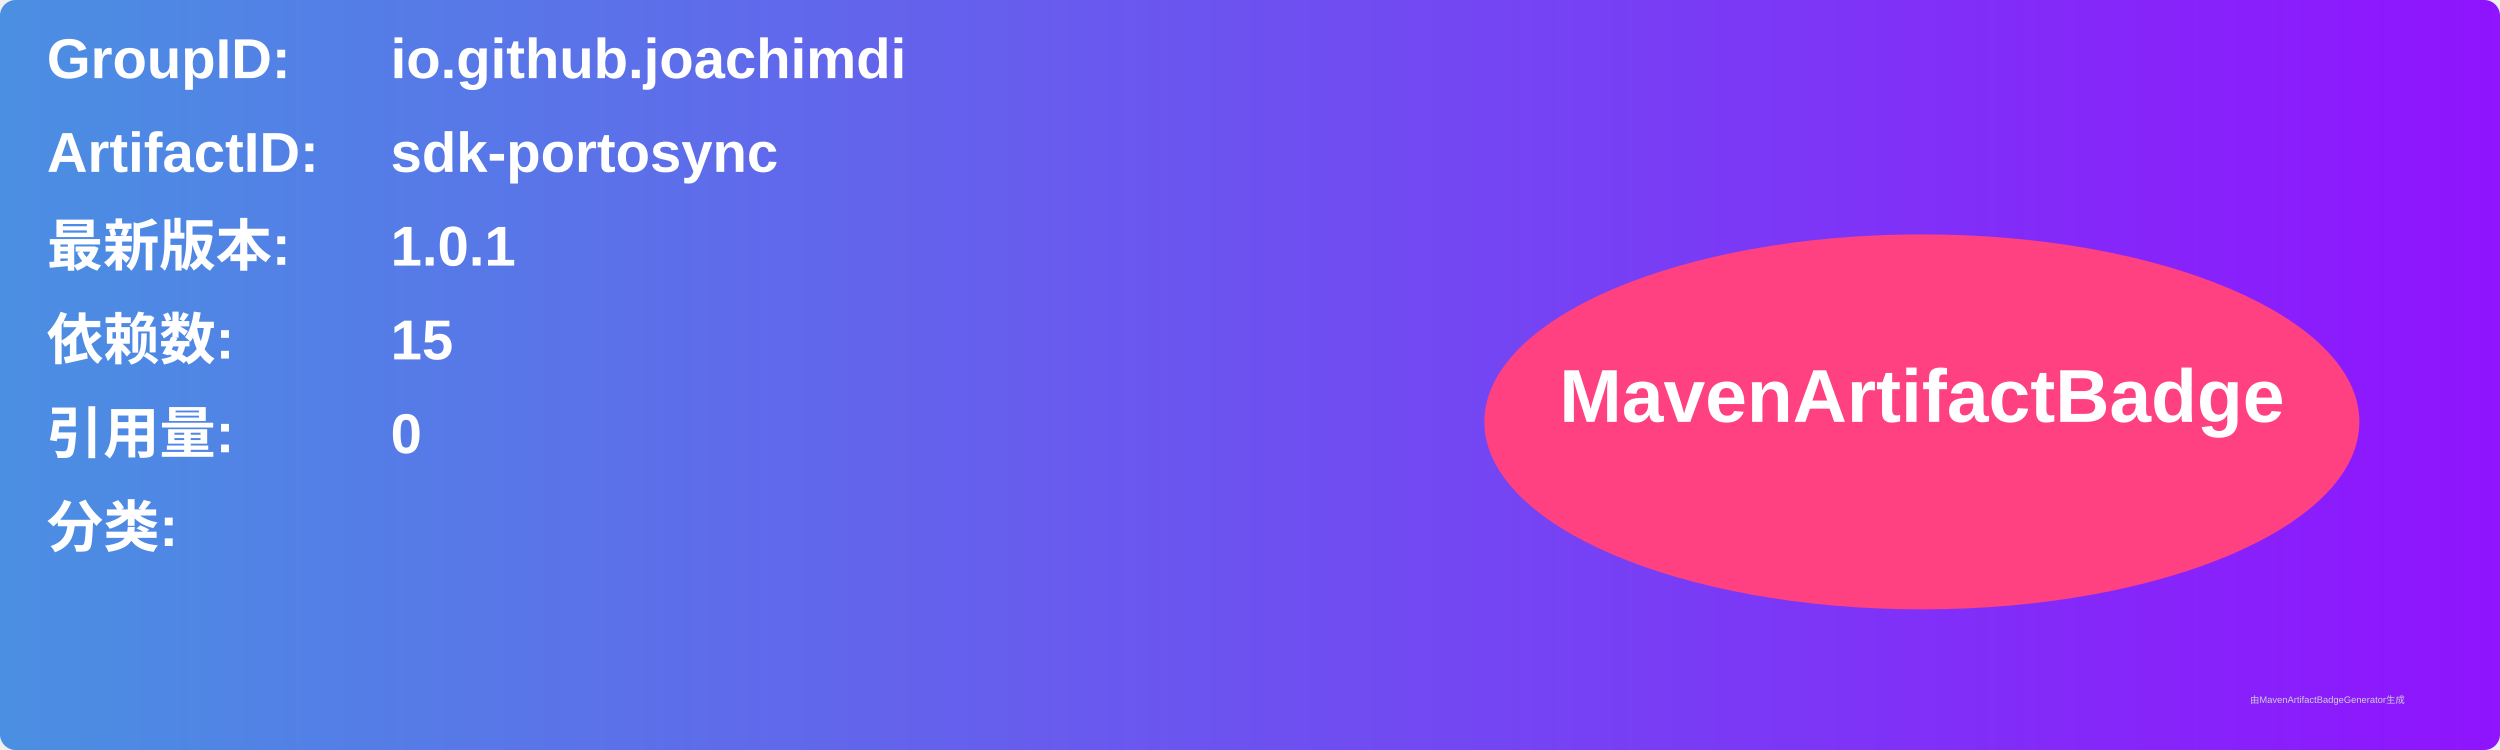
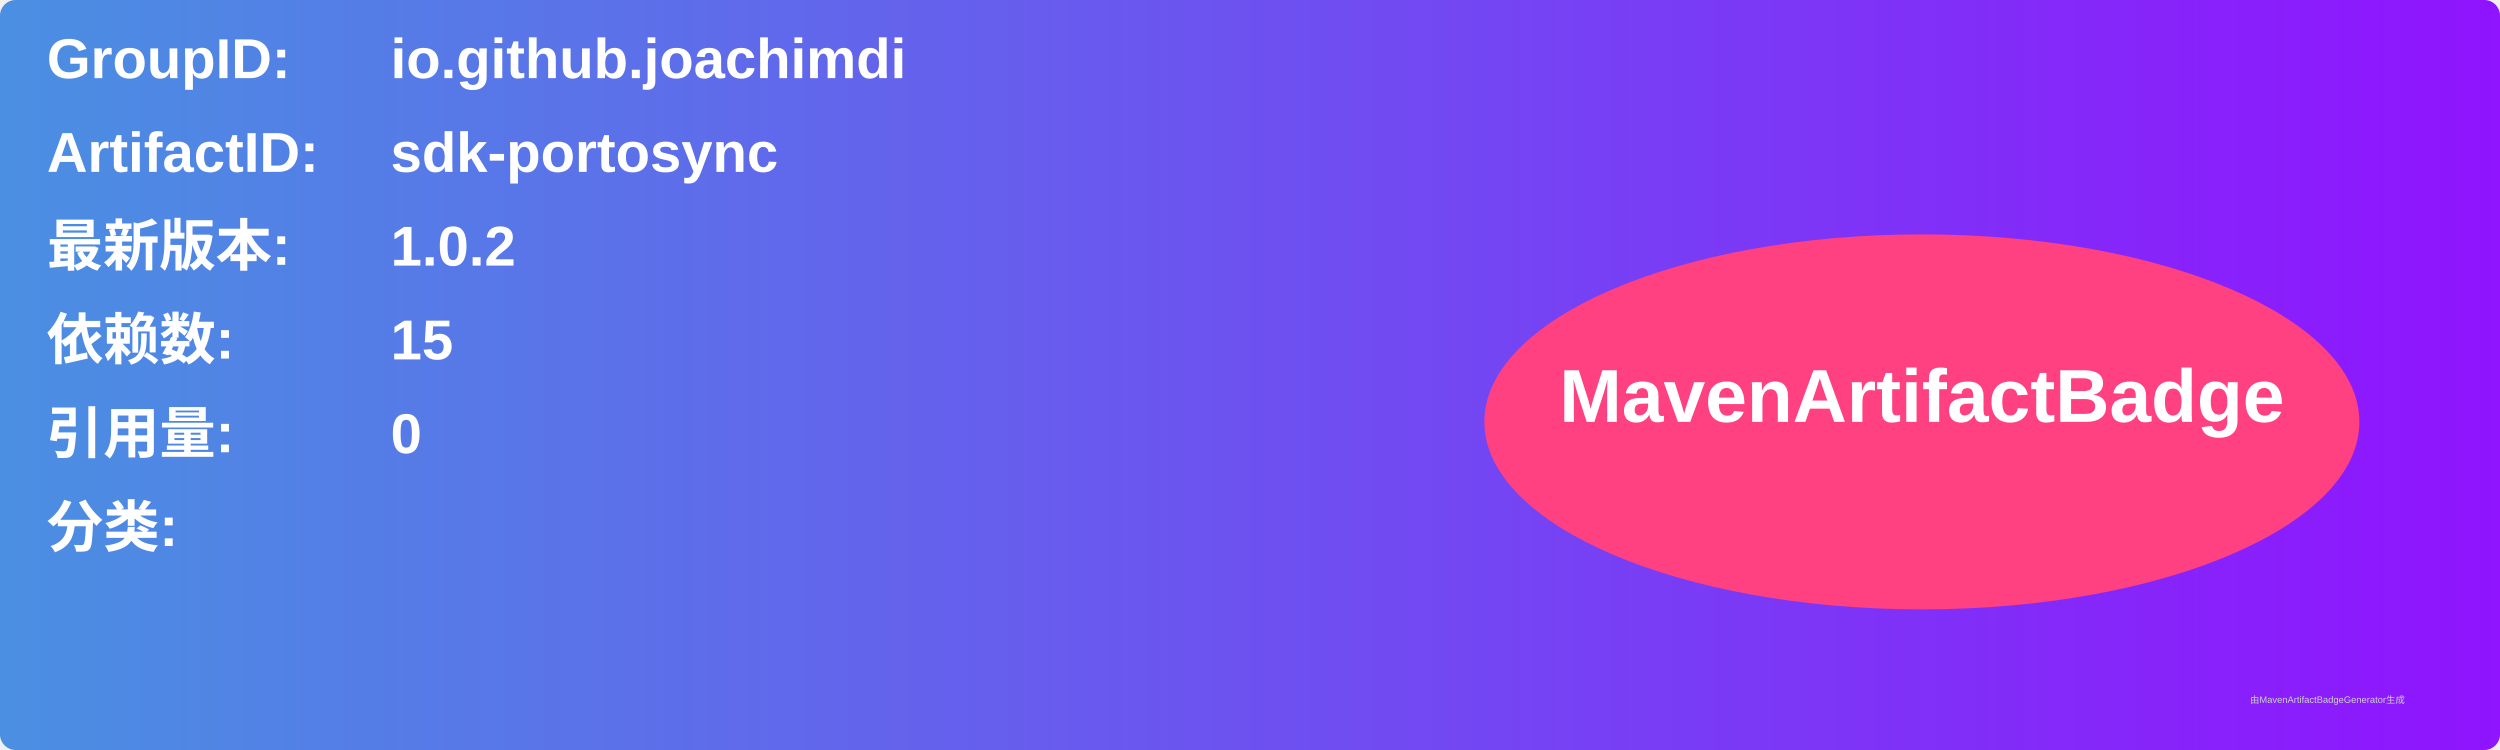
<svg xmlns="http://www.w3.org/2000/svg" width="800" height="240" viewBox="0 0 800 240">
  <linearGradient id="grad" x1="0%" y1="0%" x2="100%" y2="0%">
    <stop offset="0%" stop-color="#4a90e2" />
    <stop offset="100%" stop-color="#9013fe" />
  </linearGradient>
  <rect width="100%" height="100%" rx="5" ry="5" fill="url(#grad)" />
  <g transform="translate(15, 15)">
    <text x="0" y="10" font-family="Arial" font-size="18" fill="white" font-weight="bold" width="260">GroupID:</text>
    <text x="110" y="10" font-family="Arial" font-size="18" fill="white" font-weight="bold" width="460">io.github.joachimdi</text>
    <text x="0" y="40" font-family="Arial" font-size="18" fill="white" font-weight="bold" width="260">ArtifactID:</text>
    <text x="110" y="40" font-family="Arial" font-size="18" fill="white" font-weight="bold" width="460">sdk-portosync</text>
    <text x="0" y="70" font-family="Arial" font-size="18" fill="white" font-weight="bold">最新版本:</text>
    <text x="110" y="70" font-family="Arial" font-size="18" fill="white" font-weight="bold">
-       <tspan font-weight="bold">1.0.1</tspan>
+       <tspan font-weight="bold">1.0.2</tspan>
    </text>
    <text x="0" y="100" font-family="Arial" font-size="18" fill="white" font-weight="bold">依赖数: </text>
    <text x="110" y="100" font-family="Arial" font-size="18" fill="white">
      <tspan font-weight="bold">15</tspan>
    </text>
    <text x="0" y="130" font-family="Arial" font-size="18" fill="white" font-weight="bold">引用量: </text>
    <text x="110" y="130" font-family="Arial" font-size="18" fill="white">
      <tspan font-weight="bold">0</tspan>
    </text>
    <text x="0" y="160" font-family="Arial" font-size="18" fill="white" font-weight="bold">分类:</text>
    <text x="10" y="190" font-family="Arial" font-size="10" fill="white">
      <tspan font-weight="bold" />
    </text>
    <ellipse cx="600" cy="120" rx="140" ry="60" fill="#ff4081" />
    <text x="600" y="120" text-anchor="middle" font-family="Arial" font-size="24" fill="white" font-weight="bold">MavenArtifactBadge</text>
  </g>
  <text x="720" y="225" font-family="Arial" font-size="3" fill="#d0d0d0">由MavenArtifactBadgeGenerator生成</text>
</svg>
